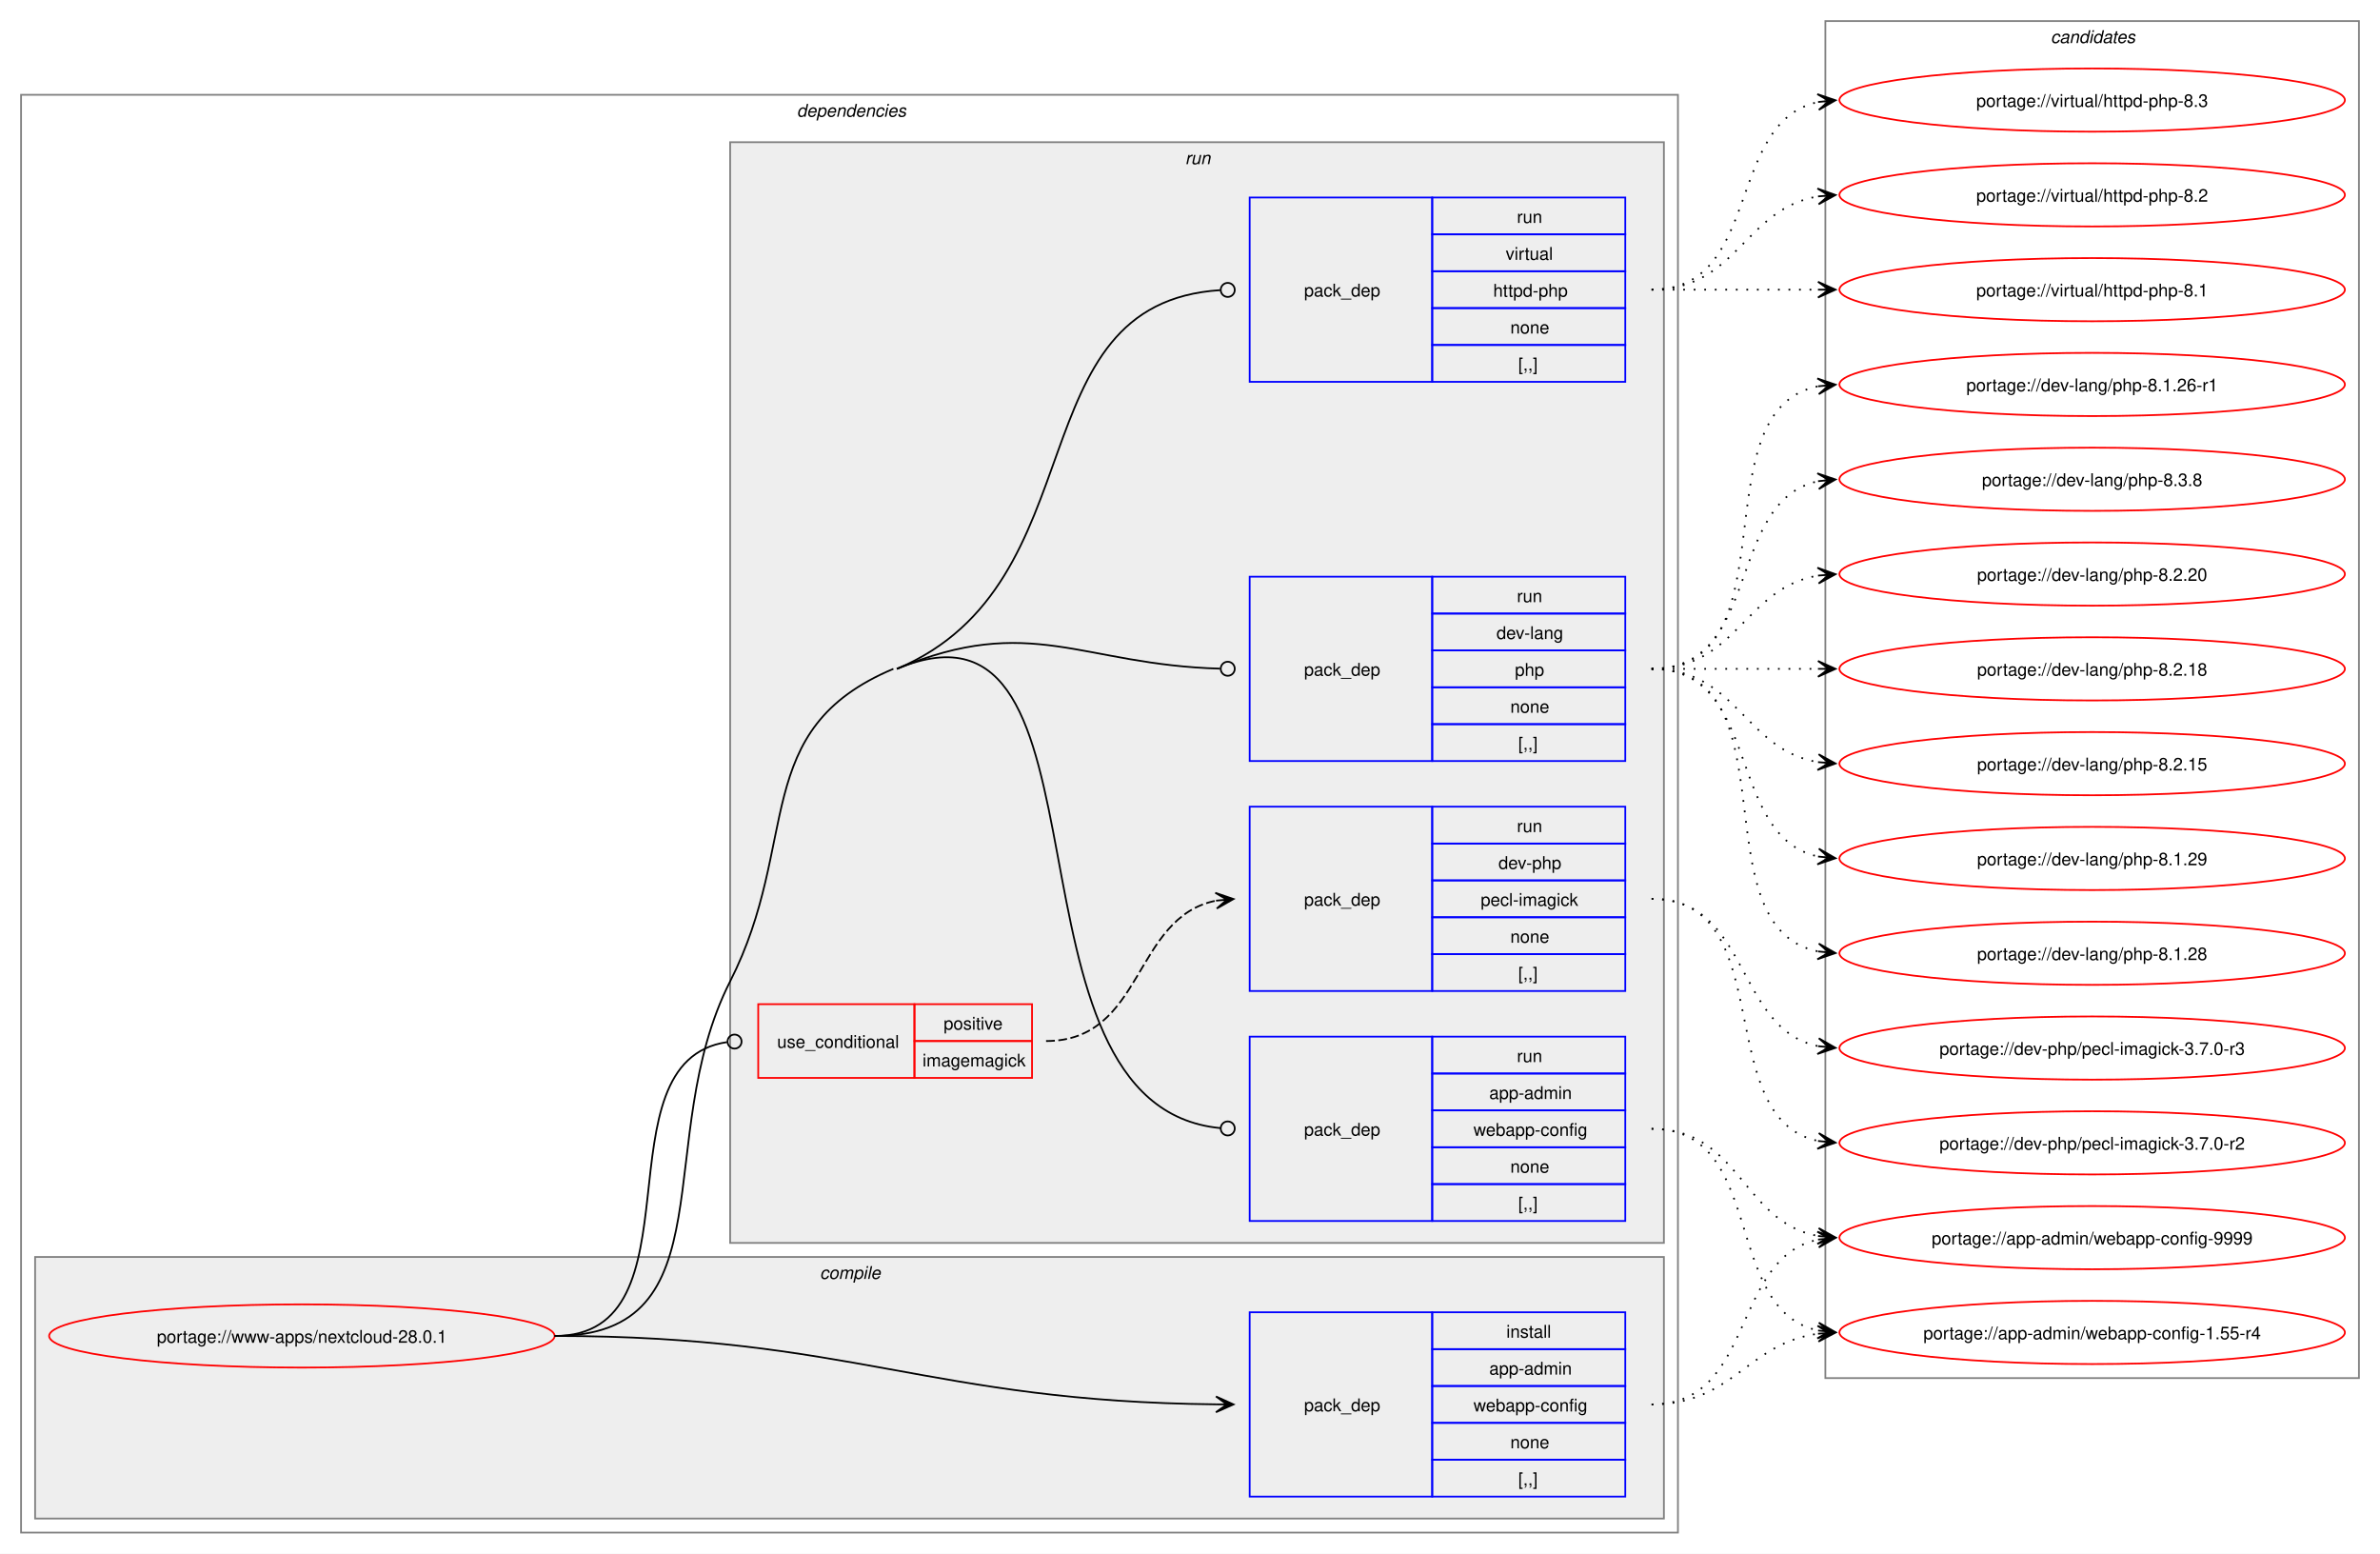
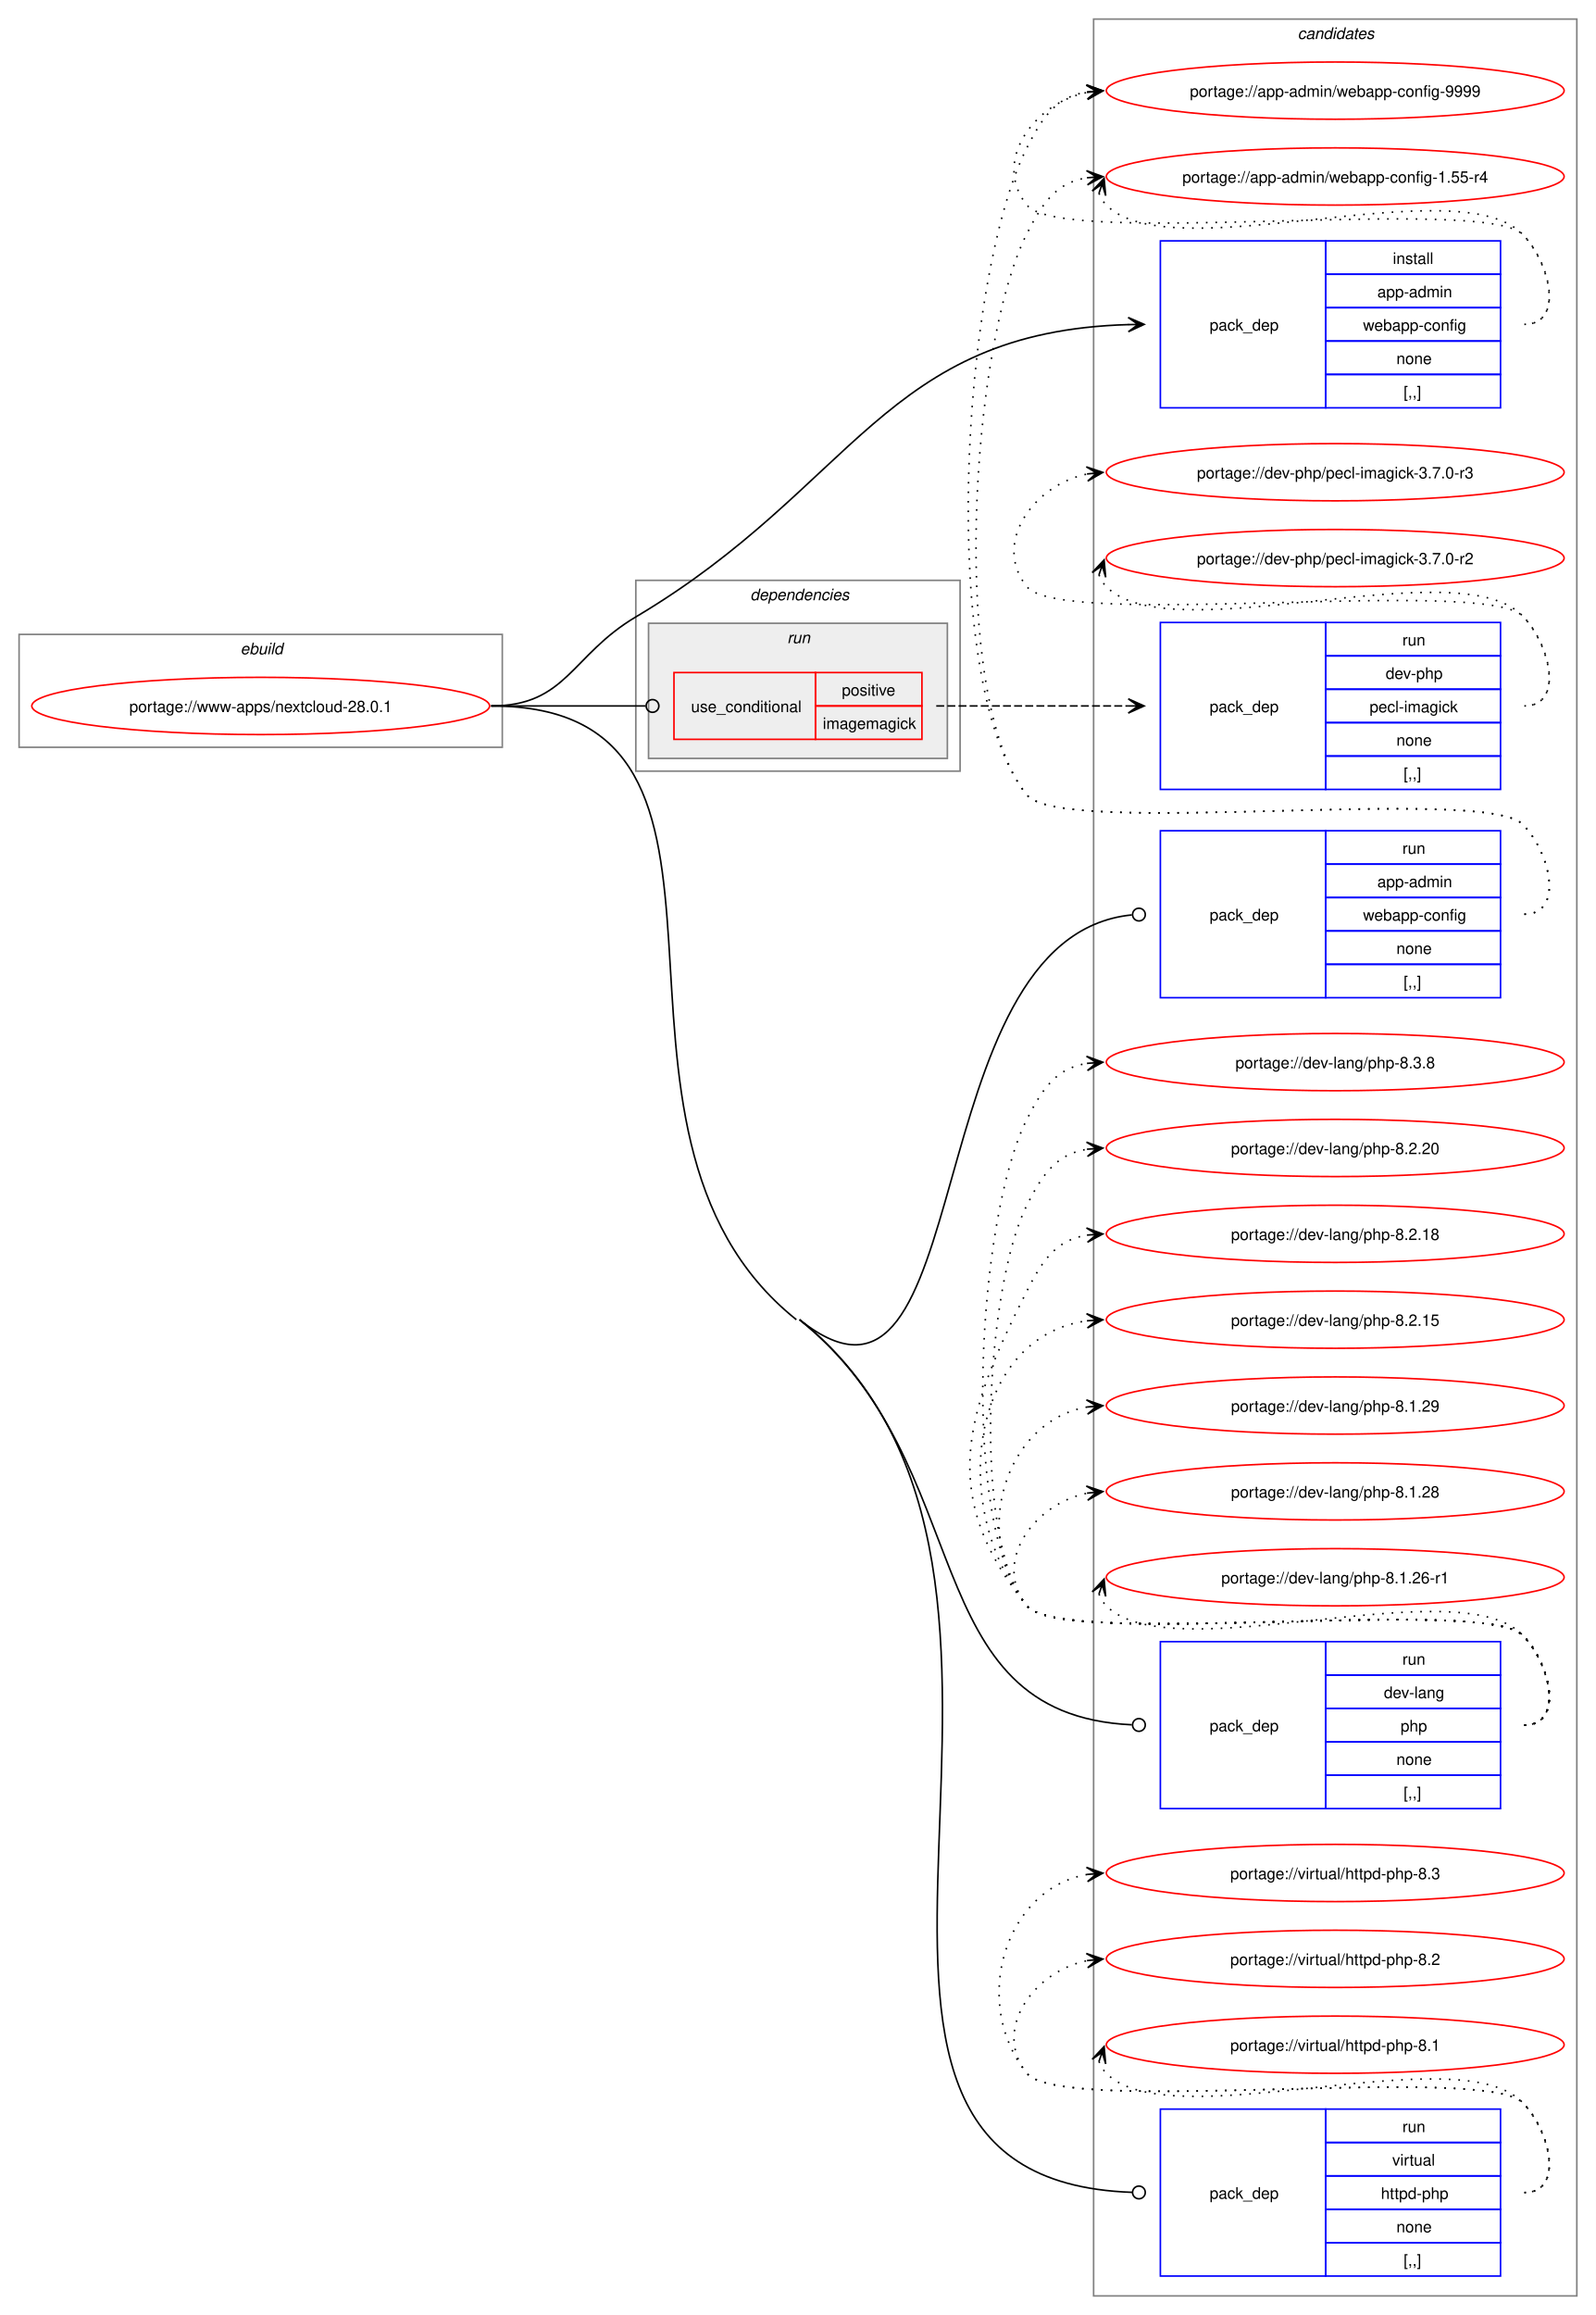
- <svg xmlns="http://www.w3.org/2000/svg" xmlns:xlink="http://www.w3.org/1999/xlink" width="1356pt" height="885pt" viewBox="0.00 0.00 1356.00 885.00">
-   <g id="graph0" class="graph" transform="scale(1 1) rotate(0) translate(4 881)">
-     <polygon fill="white" stroke="none" points="-4,4 -4,-881 1352,-881 1352,4 -4,4" />
+ <svg xmlns="http://www.w3.org/2000/svg" xmlns:xlink="http://www.w3.org/1999/xlink" width="1004pt" height="1456pt" viewBox="0.00 0.00 1004.00 1456.00">
+   <g id="graph0" class="graph" transform="scale(1 1) rotate(0) translate(4 1452)">
+     <polygon fill="white" stroke="none" points="-4,4 -4,-1452 1000,-1452 1000,4 -4,4" />
+     <g id="clust1" class="cluster">
+       <polygon fill="none" stroke="gray" points="8,-982 8,-1053 312,-1053 312,-982 8,-982" />
+       <text text-anchor="start" x="147.25" y="-1040.5" font-family="Helvetica,sans-Serif" font-style="italic" font-size="10.00">ebuild</text>
+     </g>
+     <g id="clust12" class="cluster">
+       <polygon fill="none" stroke="gray" points="684,-8 684,-1440 988,-1440 988,-8 684,-8" />
+       <text text-anchor="start" x="812.38" y="-1427.5" font-family="Helvetica,sans-Serif" font-style="italic" font-size="10.00">candidates</text>
+     </g>
    <g id="clust2" class="cluster">
-       <polygon fill="none" stroke="gray" points="8,-8 8,-827 952,-827 952,-8 8,-8" />
-       <text text-anchor="start" x="450" y="-814.5" font-family="Helvetica,sans-Serif" font-style="italic" font-size="10.00">dependencies</text>
-     </g>
-     <g id="clust3" class="cluster">
-       <polygon fill="#eeeeee" stroke="gray" points="16,-16 16,-165 944,-165 944,-16 16,-16" />
-       <text text-anchor="start" x="463.12" y="-152.5" font-family="Helvetica,sans-Serif" font-style="italic" font-size="10.00">compile</text>
+       <polygon fill="none" stroke="gray" points="396,-967 396,-1087 600,-1087 600,-967 396,-967" />
+       <text text-anchor="start" x="468" y="-1074.5" font-family="Helvetica,sans-Serif" font-style="italic" font-size="10.00">dependencies</text>
    </g>
    <g id="clust6" class="cluster">
-       <polygon fill="#eeeeee" stroke="gray" points="412,-173 412,-800 944,-800 944,-173 412,-173" />
-       <text text-anchor="start" x="671.25" y="-787.5" font-family="Helvetica,sans-Serif" font-style="italic" font-size="10.00">run</text>
-     </g>
-     <g id="clust12" class="cluster">
-       <polygon fill="none" stroke="gray" points="1036,-96 1036,-869 1340,-869 1340,-96 1036,-96" />
-       <text text-anchor="start" x="1164.38" y="-856.5" font-family="Helvetica,sans-Serif" font-style="italic" font-size="10.00">candidates</text>
+       <polygon fill="#eeeeee" stroke="gray" points="404,-975 404,-1060 592,-1060 592,-975 404,-975" />
+       <text text-anchor="start" x="491.25" y="-1047.5" font-family="Helvetica,sans-Serif" font-style="italic" font-size="10.00">run</text>
    </g>
    <g id="node1" class="node">
      <g id="a_node1">
        <a xlink:href="../www-apps/nextcloud-28.0.1.svg" xlink:title="portage://www-apps/nextcloud-28.0.1">
-           <ellipse fill="none" stroke="red" cx="168" cy="-120" rx="144" ry="18" />
-           <text text-anchor="middle" x="168" y="-116.12" font-family="Helvetica,sans-Serif" font-size="10.00">portage://www-apps/nextcloud-28.0.1</text>
+           <ellipse fill="none" stroke="red" cx="160" cy="-1008" rx="144" ry="18" />
+           <text text-anchor="middle" x="160" y="-1004.12" font-family="Helvetica,sans-Serif" font-size="10.00">portage://www-apps/nextcloud-28.0.1</text>
        </a>
      </g>
    </g>
    <g id="node2" class="node">
-       <polygon fill="none" stroke="blue" points="708,-28.5 708,-133.5 812,-133.5 812,-28.5 708,-28.5" />
-       <text text-anchor="start" x="739" y="-77.12" font-family="Helvetica,sans-Serif" font-size="10.00">pack_dep</text>
-       <polygon fill="none" stroke="blue" points="812,-112.5 812,-133.5 922,-133.5 922,-112.5 812,-112.5" />
-       <text text-anchor="start" x="854.25" y="-119" font-family="Helvetica,sans-Serif" font-size="10.00">install</text>
-       <polygon fill="none" stroke="blue" points="812,-91.5 812,-112.5 922,-112.5 922,-91.5 812,-91.5" />
-       <text text-anchor="start" x="844.5" y="-98" font-family="Helvetica,sans-Serif" font-size="10.00">app-admin</text>
-       <polygon fill="none" stroke="blue" points="812,-70.5 812,-91.5 922,-91.5 922,-70.5 812,-70.5" />
-       <text text-anchor="start" x="835.5" y="-77" font-family="Helvetica,sans-Serif" font-size="10.00">webapp-config</text>
-       <polygon fill="none" stroke="blue" points="812,-49.5 812,-70.5 922,-70.5 922,-49.5 812,-49.5" />
-       <text text-anchor="start" x="856.5" y="-56" font-family="Helvetica,sans-Serif" font-size="10.00">none</text>
-       <polygon fill="none" stroke="blue" points="812,-28.5 812,-49.5 922,-49.5 922,-28.5 812,-28.5" />
-       <text text-anchor="start" x="861" y="-35" font-family="Helvetica,sans-Serif" font-size="10.00">[,,]</text>
+       <polygon fill="none" stroke="blue" points="726,-1195.5 726,-1300.5 830,-1300.5 830,-1195.5 726,-1195.5" />
+       <text text-anchor="start" x="757" y="-1244.12" font-family="Helvetica,sans-Serif" font-size="10.00">pack_dep</text>
+       <polygon fill="none" stroke="blue" points="830,-1279.5 830,-1300.5 940,-1300.5 940,-1279.5 830,-1279.5" />
+       <text text-anchor="start" x="872.25" y="-1286" font-family="Helvetica,sans-Serif" font-size="10.00">install</text>
+       <polygon fill="none" stroke="blue" points="830,-1258.5 830,-1279.5 940,-1279.5 940,-1258.5 830,-1258.5" />
+       <text text-anchor="start" x="862.5" y="-1265" font-family="Helvetica,sans-Serif" font-size="10.00">app-admin</text>
+       <polygon fill="none" stroke="blue" points="830,-1237.5 830,-1258.5 940,-1258.5 940,-1237.5 830,-1237.5" />
+       <text text-anchor="start" x="853.5" y="-1244" font-family="Helvetica,sans-Serif" font-size="10.00">webapp-config</text>
+       <polygon fill="none" stroke="blue" points="830,-1216.5 830,-1237.5 940,-1237.5 940,-1216.5 830,-1216.5" />
+       <text text-anchor="start" x="874.5" y="-1223" font-family="Helvetica,sans-Serif" font-size="10.00">none</text>
+       <polygon fill="none" stroke="blue" points="830,-1195.5 830,-1216.5 940,-1216.5 940,-1195.5 830,-1195.5" />
+       <text text-anchor="start" x="879" y="-1202" font-family="Helvetica,sans-Serif" font-size="10.00">[,,]</text>
    </g>
    <g id="edge1" class="edge">
-       <path fill="none" stroke="black" d="M312,-120C481.59,-120 524.85,-82.66 689.01,-81.05" />
-       <polygon fill="black" stroke="black" points="698.78,-81.01 688.8,-85.55 695,-81.02 688.78,-81.05 688.78,-81.05 688.78,-81.05 695,-81.02 688.76,-76.55 698.78,-81.01" />
+       <path fill="none" stroke="black" d="M305,-1008C352.49,-1008 355.17,-1039.74 396,-1064 534.2,-1146.1 551.81,-1243.52 706.14,-1247.85" />
+       <polygon fill="black" stroke="black" points="715.78,-1247.98 705.72,-1252.34 712,-1247.93 705.78,-1247.84 705.78,-1247.84 705.78,-1247.84 712,-1247.93 705.84,-1243.35 715.78,-1247.98" />
    </g>
    <g id="node3" class="node">
-       <polygon fill="none" stroke="red" points="428,-267 428,-309 517,-309 517,-267 428,-267" />
-       <text text-anchor="start" x="438.75" y="-284.12" font-family="Helvetica,sans-Serif" font-size="10.00">use_conditional</text>
-       <polygon fill="none" stroke="red" points="517,-288 517,-309 584,-309 584,-288 517,-288" />
-       <text text-anchor="start" x="533.62" y="-294.5" font-family="Helvetica,sans-Serif" font-size="10.00">positive</text>
-       <polygon fill="none" stroke="red" points="517,-267 517,-288 584,-288 584,-267 517,-267" />
-       <text text-anchor="start" x="521.62" y="-273.5" font-family="Helvetica,sans-Serif" font-size="10.00">imagemagick</text>
+       <polygon fill="none" stroke="red" points="420,-987 420,-1029 509,-1029 509,-987 420,-987" />
+       <text text-anchor="start" x="430.75" y="-1004.12" font-family="Helvetica,sans-Serif" font-size="10.00">use_conditional</text>
+       <polygon fill="none" stroke="red" points="509,-1008 509,-1029 576,-1029 576,-1008 509,-1008" />
+       <text text-anchor="start" x="525.62" y="-1014.5" font-family="Helvetica,sans-Serif" font-size="10.00">positive</text>
+       <polygon fill="none" stroke="red" points="509,-987 509,-1008 576,-1008 576,-987 509,-987" />
+       <text text-anchor="start" x="513.62" y="-993.5" font-family="Helvetica,sans-Serif" font-size="10.00">imagemagick</text>
    </g>
    <g id="edge3" class="edge">
-       <path fill="none" stroke="black" d="M312,-120C397.41,-120 335.2,-276.4 410.24,-287.39" />
-       <ellipse fill="none" stroke="black" cx="414.51" cy="-287.69" rx="4" ry="4" />
+       <path fill="none" stroke="black" d="M305,-1008C348.98,-1008 362.17,-1008 402.06,-1008" />
+       <ellipse fill="none" stroke="black" cx="406.5" cy="-1008" rx="4" ry="4" />
    </g>
    <g id="node5" class="node">
-       <polygon fill="none" stroke="blue" points="708,-185.5 708,-290.5 812,-290.5 812,-185.5 708,-185.5" />
-       <text text-anchor="start" x="739" y="-234.12" font-family="Helvetica,sans-Serif" font-size="10.00">pack_dep</text>
-       <polygon fill="none" stroke="blue" points="812,-269.5 812,-290.5 922,-290.5 922,-269.5 812,-269.5" />
-       <text text-anchor="start" x="860.25" y="-276" font-family="Helvetica,sans-Serif" font-size="10.00">run</text>
-       <polygon fill="none" stroke="blue" points="812,-248.5 812,-269.5 922,-269.5 922,-248.5 812,-248.5" />
-       <text text-anchor="start" x="844.5" y="-255" font-family="Helvetica,sans-Serif" font-size="10.00">app-admin</text>
-       <polygon fill="none" stroke="blue" points="812,-227.5 812,-248.5 922,-248.5 922,-227.5 812,-227.5" />
-       <text text-anchor="start" x="835.5" y="-234" font-family="Helvetica,sans-Serif" font-size="10.00">webapp-config</text>
-       <polygon fill="none" stroke="blue" points="812,-206.5 812,-227.5 922,-227.5 922,-206.5 812,-206.5" />
-       <text text-anchor="start" x="856.5" y="-213" font-family="Helvetica,sans-Serif" font-size="10.00">none</text>
-       <polygon fill="none" stroke="blue" points="812,-185.5 812,-206.5 922,-206.5 922,-185.5 812,-185.5" />
-       <text text-anchor="start" x="861" y="-192" font-family="Helvetica,sans-Serif" font-size="10.00">[,,]</text>
+       <polygon fill="none" stroke="blue" points="726,-824.5 726,-929.5 830,-929.5 830,-824.5 726,-824.5" />
+       <text text-anchor="start" x="757" y="-873.12" font-family="Helvetica,sans-Serif" font-size="10.00">pack_dep</text>
+       <polygon fill="none" stroke="blue" points="830,-908.5 830,-929.5 940,-929.5 940,-908.5 830,-908.5" />
+       <text text-anchor="start" x="878.25" y="-915" font-family="Helvetica,sans-Serif" font-size="10.00">run</text>
+       <polygon fill="none" stroke="blue" points="830,-887.5 830,-908.5 940,-908.5 940,-887.5 830,-887.5" />
+       <text text-anchor="start" x="862.5" y="-894" font-family="Helvetica,sans-Serif" font-size="10.00">app-admin</text>
+       <polygon fill="none" stroke="blue" points="830,-866.5 830,-887.5 940,-887.5 940,-866.5 830,-866.5" />
+       <text text-anchor="start" x="853.5" y="-873" font-family="Helvetica,sans-Serif" font-size="10.00">webapp-config</text>
+       <polygon fill="none" stroke="blue" points="830,-845.5 830,-866.5 940,-866.5 940,-845.5 830,-845.5" />
+       <text text-anchor="start" x="874.5" y="-852" font-family="Helvetica,sans-Serif" font-size="10.00">none</text>
+       <polygon fill="none" stroke="blue" points="830,-824.5 830,-845.5 940,-845.5 940,-824.5 830,-824.5" />
+       <text text-anchor="start" x="879" y="-831" font-family="Helvetica,sans-Serif" font-size="10.00">[,,]</text>
    </g>
    <g id="edge4" class="edge">
-       <path fill="none" stroke="black" d="M507,-500C637.62,-554.82 558.77,-250.88 691.39,-238.4" />
-       <ellipse fill="none" stroke="black" cx="695.5" cy="-238.21" rx="4" ry="4" />
-       <path fill="none" stroke="black" d="M312,-120C412.18,-120 366.58,-232.71 412,-322 452.47,-401.56 422.7,-465.46 505,-500" />
+       <path fill="none" stroke="black" d="M499,-622C613.12,-530.86 569.78,-862.91 708.07,-876.57" />
+       <ellipse fill="none" stroke="black" cx="712.51" cy="-876.78" rx="4" ry="4" />
    </g>
    <g id="node6" class="node">
-       <polygon fill="none" stroke="blue" points="708,-447.5 708,-552.5 812,-552.5 812,-447.5 708,-447.5" />
-       <text text-anchor="start" x="739" y="-496.12" font-family="Helvetica,sans-Serif" font-size="10.00">pack_dep</text>
-       <polygon fill="none" stroke="blue" points="812,-531.5 812,-552.5 922,-552.5 922,-531.5 812,-531.5" />
-       <text text-anchor="start" x="860.25" y="-538" font-family="Helvetica,sans-Serif" font-size="10.00">run</text>
-       <polygon fill="none" stroke="blue" points="812,-510.5 812,-531.5 922,-531.5 922,-510.5 812,-510.5" />
-       <text text-anchor="start" x="848.62" y="-517" font-family="Helvetica,sans-Serif" font-size="10.00">dev-lang</text>
-       <polygon fill="none" stroke="blue" points="812,-489.5 812,-510.5 922,-510.5 922,-489.5 812,-489.5" />
-       <text text-anchor="start" x="859.12" y="-496" font-family="Helvetica,sans-Serif" font-size="10.00">php</text>
-       <polygon fill="none" stroke="blue" points="812,-468.5 812,-489.5 922,-489.5 922,-468.5 812,-468.5" />
-       <text text-anchor="start" x="856.5" y="-475" font-family="Helvetica,sans-Serif" font-size="10.00">none</text>
-       <polygon fill="none" stroke="blue" points="812,-447.5 812,-468.5 922,-468.5 922,-447.5 812,-447.5" />
-       <text text-anchor="start" x="861" y="-454" font-family="Helvetica,sans-Serif" font-size="10.00">[,,]</text>
+       <polygon fill="none" stroke="blue" points="726,-314.5 726,-419.5 830,-419.5 830,-314.5 726,-314.5" />
+       <text text-anchor="start" x="757" y="-363.12" font-family="Helvetica,sans-Serif" font-size="10.00">pack_dep</text>
+       <polygon fill="none" stroke="blue" points="830,-398.5 830,-419.5 940,-419.5 940,-398.5 830,-398.5" />
+       <text text-anchor="start" x="878.25" y="-405" font-family="Helvetica,sans-Serif" font-size="10.00">run</text>
+       <polygon fill="none" stroke="blue" points="830,-377.5 830,-398.5 940,-398.5 940,-377.5 830,-377.5" />
+       <text text-anchor="start" x="866.62" y="-384" font-family="Helvetica,sans-Serif" font-size="10.00">dev-lang</text>
+       <polygon fill="none" stroke="blue" points="830,-356.5 830,-377.5 940,-377.5 940,-356.5 830,-356.5" />
+       <text text-anchor="start" x="877.12" y="-363" font-family="Helvetica,sans-Serif" font-size="10.00">php</text>
+       <polygon fill="none" stroke="blue" points="830,-335.5 830,-356.5 940,-356.5 940,-335.5 830,-335.5" />
+       <text text-anchor="start" x="874.5" y="-342" font-family="Helvetica,sans-Serif" font-size="10.00">none</text>
+       <polygon fill="none" stroke="blue" points="830,-314.5 830,-335.5 940,-335.5 940,-314.5 830,-314.5" />
+       <text text-anchor="start" x="879" y="-321" font-family="Helvetica,sans-Serif" font-size="10.00">[,,]</text>
    </g>
    <g id="edge5" class="edge">
-       <path fill="none" stroke="black" d="M507,-500C583.31,-532.03 612.18,-502.25 691.16,-500.12" />
-       <ellipse fill="none" stroke="black" cx="695.5" cy="-500.06" rx="4" ry="4" />
+       <path fill="none" stroke="black" d="M499,-622C613.12,-530.86 569.78,-373.61 708.07,-367.2" />
+       <ellipse fill="none" stroke="black" cx="712.5" cy="-367.1" rx="4" ry="4" />
    </g>
    <g id="node7" class="node">
-       <polygon fill="none" stroke="blue" points="708,-663.5 708,-768.5 812,-768.5 812,-663.5 708,-663.5" />
-       <text text-anchor="start" x="739" y="-712.12" font-family="Helvetica,sans-Serif" font-size="10.00">pack_dep</text>
-       <polygon fill="none" stroke="blue" points="812,-747.5 812,-768.5 922,-768.5 922,-747.5 812,-747.5" />
-       <text text-anchor="start" x="860.25" y="-754" font-family="Helvetica,sans-Serif" font-size="10.00">run</text>
-       <polygon fill="none" stroke="blue" points="812,-726.5 812,-747.5 922,-747.5 922,-726.5 812,-726.5" />
-       <text text-anchor="start" x="853.88" y="-733" font-family="Helvetica,sans-Serif" font-size="10.00">virtual</text>
-       <polygon fill="none" stroke="blue" points="812,-705.5 812,-726.5 922,-726.5 922,-705.5 812,-705.5" />
-       <text text-anchor="start" x="846.75" y="-712" font-family="Helvetica,sans-Serif" font-size="10.00">httpd-php</text>
-       <polygon fill="none" stroke="blue" points="812,-684.5 812,-705.5 922,-705.5 922,-684.5 812,-684.5" />
-       <text text-anchor="start" x="856.5" y="-691" font-family="Helvetica,sans-Serif" font-size="10.00">none</text>
-       <polygon fill="none" stroke="blue" points="812,-663.5 812,-684.5 922,-684.5 922,-663.5 812,-663.5" />
-       <text text-anchor="start" x="861" y="-670" font-family="Helvetica,sans-Serif" font-size="10.00">[,,]</text>
+       <polygon fill="none" stroke="blue" points="726,-20.5 726,-125.5 830,-125.5 830,-20.5 726,-20.5" />
+       <text text-anchor="start" x="757" y="-69.12" font-family="Helvetica,sans-Serif" font-size="10.00">pack_dep</text>
+       <polygon fill="none" stroke="blue" points="830,-104.5 830,-125.5 940,-125.5 940,-104.5 830,-104.5" />
+       <text text-anchor="start" x="878.25" y="-111" font-family="Helvetica,sans-Serif" font-size="10.00">run</text>
+       <polygon fill="none" stroke="blue" points="830,-83.5 830,-104.5 940,-104.5 940,-83.5 830,-83.5" />
+       <text text-anchor="start" x="871.88" y="-90" font-family="Helvetica,sans-Serif" font-size="10.00">virtual</text>
+       <polygon fill="none" stroke="blue" points="830,-62.5 830,-83.5 940,-83.5 940,-62.5 830,-62.5" />
+       <text text-anchor="start" x="864.75" y="-69" font-family="Helvetica,sans-Serif" font-size="10.00">httpd-php</text>
+       <polygon fill="none" stroke="blue" points="830,-41.5 830,-62.5 940,-62.5 940,-41.5 830,-41.5" />
+       <text text-anchor="start" x="874.5" y="-48" font-family="Helvetica,sans-Serif" font-size="10.00">none</text>
+       <polygon fill="none" stroke="blue" points="830,-20.5 830,-41.5 940,-41.5 940,-20.5 830,-20.5" />
+       <text text-anchor="start" x="879" y="-27" font-family="Helvetica,sans-Serif" font-size="10.00">[,,]</text>
    </g>
    <g id="edge6" class="edge">
-       <path fill="none" stroke="black" d="M507,-500C622.93,-548.65 573.72,-708.27 691.25,-715.73" />
-       <ellipse fill="none" stroke="black" cx="695.5" cy="-715.86" rx="4" ry="4" />
+       <path fill="none" stroke="black" d="M499,-622C701.84,-460.01 460.02,-81.62 708.35,-73.14" />
+       <ellipse fill="none" stroke="black" cx="712.5" cy="-73.08" rx="4" ry="4" />
+       <path fill="none" stroke="black" d="M305,-1008C496.61,-1008 347.28,-741.57 497,-622" />
    </g>
    <g id="node8" class="node">
      <g id="a_node8">
        <a xlink:href="../app-admin/webapp-config-9999.svg" xlink:title="portage://app-admin/webapp-config-9999">
-           <ellipse fill="none" stroke="red" cx="1188" cy="-176" rx="144" ry="18" />
-           <text text-anchor="middle" x="1188" y="-172.12" font-family="Helvetica,sans-Serif" font-size="10.00">portage://app-admin/webapp-config-9999</text>
+           <ellipse fill="none" stroke="red" cx="836" cy="-1395" rx="144" ry="18" />
+           <text text-anchor="middle" x="836" y="-1391.12" font-family="Helvetica,sans-Serif" font-size="10.00">portage://app-admin/webapp-config-9999</text>
        </a>
      </g>
    </g>
    <g id="edge7" class="edge">
-       <path fill="none" stroke="black" stroke-dasharray="1,5" d="M937,-81C996.31,-81 981.98,-164.5 1032.08,-174.93" />
-       <polygon fill="black" stroke="black" points="1041.79,-175.88 1031.4,-179.39 1038.02,-175.51 1031.83,-174.91 1031.83,-174.91 1031.83,-174.91 1038.02,-175.51 1032.27,-170.43 1041.79,-175.88" />
+       <path fill="none" stroke="black" stroke-dasharray="1,5" d="M955,-1248C980.12,-1248 971.6,-1286.59 954,-1304.5 929.66,-1329.27 663.83,-1295.99 642,-1323 619.95,-1350.28 646.32,-1387.25 680.27,-1393.94" />
+       <polygon fill="black" stroke="black" points="689.79,-1394.88 679.39,-1398.38 686.02,-1394.51 679.84,-1393.9 679.84,-1393.9 679.84,-1393.9 686.02,-1394.51 680.28,-1389.42 689.79,-1394.88" />
    </g>
    <g id="node9" class="node">
      <g id="a_node9">
        <a xlink:href="../app-admin/webapp-config-1.55-r4.svg" xlink:title="portage://app-admin/webapp-config-1.55-r4">
-           <ellipse fill="none" stroke="red" cx="1188" cy="-122" rx="144" ry="18" />
-           <text text-anchor="middle" x="1188" y="-118.12" font-family="Helvetica,sans-Serif" font-size="10.00">portage://app-admin/webapp-config-1.55-r4</text>
+           <ellipse fill="none" stroke="red" cx="836" cy="-1341" rx="144" ry="18" />
+           <text text-anchor="middle" x="836" y="-1337.12" font-family="Helvetica,sans-Serif" font-size="10.00">portage://app-admin/webapp-config-1.55-r4</text>
        </a>
      </g>
    </g>
    <g id="edge8" class="edge">
-       <path fill="none" stroke="black" stroke-dasharray="1,5" d="M937,-81C983.57,-81 991.43,-115.84 1031.95,-121.29" />
-       <polygon fill="black" stroke="black" points="1041.78,-121.92 1031.52,-125.77 1038.01,-121.68 1031.8,-121.28 1031.8,-121.28 1031.8,-121.28 1038.01,-121.68 1032.09,-116.79 1041.78,-121.92" />
+       <path fill="none" stroke="black" stroke-dasharray="1,5" d="M687.37,-1330.45C688.4,-1327.7 690.07,-1324.96 692,-1323 732.96,-1281.42 913.83,-1346.85 954,-1304.5 971.28,-1286.28 980.12,-1248 955,-1248" />
+       <polygon fill="black" stroke="black" points="690.6,-1339.85 683.09,-1331.86 689.37,-1336.27 687.34,-1330.39 687.34,-1330.39 687.34,-1330.39 689.37,-1336.27 691.6,-1328.93 690.6,-1339.85" />
    </g>
    <g id="node4" class="node">
-       <polygon fill="none" stroke="blue" points="708,-316.5 708,-421.5 812,-421.5 812,-316.5 708,-316.5" />
-       <text text-anchor="start" x="739" y="-365.12" font-family="Helvetica,sans-Serif" font-size="10.00">pack_dep</text>
-       <polygon fill="none" stroke="blue" points="812,-400.5 812,-421.5 922,-421.5 922,-400.5 812,-400.5" />
-       <text text-anchor="start" x="860.25" y="-407" font-family="Helvetica,sans-Serif" font-size="10.00">run</text>
-       <polygon fill="none" stroke="blue" points="812,-379.5 812,-400.5 922,-400.5 922,-379.5 812,-379.5" />
-       <text text-anchor="start" x="849.75" y="-386" font-family="Helvetica,sans-Serif" font-size="10.00">dev-php</text>
-       <polygon fill="none" stroke="blue" points="812,-358.5 812,-379.5 922,-379.5 922,-358.5 812,-358.5" />
-       <text text-anchor="start" x="839.62" y="-365" font-family="Helvetica,sans-Serif" font-size="10.00">pecl-imagick</text>
-       <polygon fill="none" stroke="blue" points="812,-337.5 812,-358.5 922,-358.5 922,-337.5 812,-337.5" />
-       <text text-anchor="start" x="856.5" y="-344" font-family="Helvetica,sans-Serif" font-size="10.00">none</text>
-       <polygon fill="none" stroke="blue" points="812,-316.5 812,-337.5 922,-337.5 922,-316.5 812,-316.5" />
-       <text text-anchor="start" x="861" y="-323" font-family="Helvetica,sans-Serif" font-size="10.00">[,,]</text>
+       <polygon fill="none" stroke="blue" points="726,-955.5 726,-1060.5 830,-1060.5 830,-955.5 726,-955.5" />
+       <text text-anchor="start" x="757" y="-1004.12" font-family="Helvetica,sans-Serif" font-size="10.00">pack_dep</text>
+       <polygon fill="none" stroke="blue" points="830,-1039.5 830,-1060.5 940,-1060.5 940,-1039.5 830,-1039.5" />
+       <text text-anchor="start" x="878.25" y="-1046" font-family="Helvetica,sans-Serif" font-size="10.00">run</text>
+       <polygon fill="none" stroke="blue" points="830,-1018.5 830,-1039.5 940,-1039.5 940,-1018.5 830,-1018.5" />
+       <text text-anchor="start" x="867.75" y="-1025" font-family="Helvetica,sans-Serif" font-size="10.00">dev-php</text>
+       <polygon fill="none" stroke="blue" points="830,-997.5 830,-1018.5 940,-1018.5 940,-997.5 830,-997.5" />
+       <text text-anchor="start" x="857.62" y="-1004" font-family="Helvetica,sans-Serif" font-size="10.00">pecl-imagick</text>
+       <polygon fill="none" stroke="blue" points="830,-976.5 830,-997.5 940,-997.5 940,-976.5 830,-976.5" />
+       <text text-anchor="start" x="874.5" y="-983" font-family="Helvetica,sans-Serif" font-size="10.00">none</text>
+       <polygon fill="none" stroke="blue" points="830,-955.5 830,-976.5 940,-976.5 940,-955.5 830,-955.5" />
+       <text text-anchor="start" x="879" y="-962" font-family="Helvetica,sans-Serif" font-size="10.00">[,,]</text>
    </g>
    <g id="edge2" class="edge">
-       <path fill="none" stroke="black" stroke-dasharray="5,2" d="M592,-288C648.02,-288 641.28,-358.6 688.96,-367.98" />
-       <polygon fill="black" stroke="black" points="698.79,-368.89 688.41,-372.44 695.02,-368.54 688.83,-367.96 688.83,-367.96 688.83,-367.96 695.02,-368.54 689.25,-363.48 698.79,-368.89" />
+       <path fill="none" stroke="black" stroke-dasharray="5,2" d="M585,-1008C639.77,-1008 656.19,-1008 705.87,-1008" />
+       <polygon fill="black" stroke="black" points="715.78,-1008 705.78,-1012.5 712,-1008 705.78,-1008 705.78,-1008 705.78,-1008 712,-1008 705.78,-1003.5 715.78,-1008" />
    </g>
    <g id="node10" class="node">
      <g id="a_node10">
        <a xlink:href="../dev-php/pecl-imagick-3.7.0-r3.svg" xlink:title="portage://dev-php/pecl-imagick-3.7.0-r3">
-           <ellipse fill="none" stroke="red" cx="1188" cy="-284" rx="144" ry="18" />
-           <text text-anchor="middle" x="1188" y="-280.12" font-family="Helvetica,sans-Serif" font-size="10.00">portage://dev-php/pecl-imagick-3.7.0-r3</text>
+           <ellipse fill="none" stroke="red" cx="836" cy="-1155" rx="144" ry="18" />
+           <text text-anchor="middle" x="836" y="-1151.12" font-family="Helvetica,sans-Serif" font-size="10.00">portage://dev-php/pecl-imagick-3.7.0-r3</text>
        </a>
      </g>
    </g>
    <g id="edge9" class="edge">
-       <path fill="none" stroke="black" stroke-dasharray="1,5" d="M937,-369C993.38,-369 984.24,-294.91 1031.92,-285.07" />
-       <polygon fill="black" stroke="black" points="1041.79,-284.12 1032.27,-289.56 1038.02,-284.48 1031.83,-285.08 1031.83,-285.08 1031.83,-285.08 1038.02,-284.48 1031.4,-280.6 1041.79,-284.12" />
+       <path fill="none" stroke="black" stroke-dasharray="1,5" d="M955,-1008C980.12,-1008 971.6,-1046.59 954,-1064.5 929.66,-1089.27 663.83,-1055.99 642,-1083 619.95,-1110.28 646.32,-1147.25 680.27,-1153.94" />
+       <polygon fill="black" stroke="black" points="689.79,-1154.88 679.39,-1158.38 686.02,-1154.51 679.84,-1153.9 679.84,-1153.9 679.84,-1153.9 686.02,-1154.51 680.28,-1149.42 689.79,-1154.88" />
    </g>
    <g id="node11" class="node">
      <g id="a_node11">
        <a xlink:href="../dev-php/pecl-imagick-3.7.0-r2.svg" xlink:title="portage://dev-php/pecl-imagick-3.7.0-r2">
-           <ellipse fill="none" stroke="red" cx="1188" cy="-230" rx="144" ry="18" />
-           <text text-anchor="middle" x="1188" y="-226.12" font-family="Helvetica,sans-Serif" font-size="10.00">portage://dev-php/pecl-imagick-3.7.0-r2</text>
+           <ellipse fill="none" stroke="red" cx="836" cy="-1101" rx="144" ry="18" />
+           <text text-anchor="middle" x="836" y="-1097.12" font-family="Helvetica,sans-Serif" font-size="10.00">portage://dev-php/pecl-imagick-3.7.0-r2</text>
        </a>
      </g>
    </g>
    <g id="edge10" class="edge">
-       <path fill="none" stroke="black" stroke-dasharray="1,5" d="M937,-369C1010.75,-369 970,-243.76 1032.11,-231.04" />
-       <polygon fill="black" stroke="black" points="1041.79,-230.12 1032.26,-235.55 1038.02,-230.48 1031.83,-231.07 1031.83,-231.07 1031.83,-231.07 1038.02,-230.48 1031.4,-226.59 1041.79,-230.12" />
+       <path fill="none" stroke="black" stroke-dasharray="1,5" d="M687.37,-1090.45C688.4,-1087.7 690.07,-1084.96 692,-1083 732.96,-1041.42 913.83,-1106.85 954,-1064.5 971.28,-1046.28 980.12,-1008 955,-1008" />
+       <polygon fill="black" stroke="black" points="690.6,-1099.85 683.09,-1091.86 689.37,-1096.27 687.34,-1090.39 687.34,-1090.39 687.34,-1090.39 689.37,-1096.27 691.6,-1088.93 690.6,-1099.85" />
    </g>
    <g id="edge11" class="edge">
-       <path fill="none" stroke="black" stroke-dasharray="1,5" d="M937,-238C987.63,-238 988.58,-184.64 1032.03,-176.92" />
-       <polygon fill="black" stroke="black" points="1041.79,-176.1 1032.2,-181.43 1038.02,-176.42 1031.82,-176.94 1031.82,-176.94 1031.82,-176.94 1038.02,-176.42 1031.44,-172.46 1041.79,-176.1" />
+       <path fill="none" stroke="black" stroke-dasharray="1,5" d="M955,-877C980.12,-877 971.6,-915.59 954,-933.5 929.66,-958.27 663.83,-924.99 642,-952 585.14,-1022.34 601.15,-1278.3 642,-1359 652.39,-1379.53 661.02,-1391.2 680.04,-1394.21" />
+       <polygon fill="black" stroke="black" points="689.78,-1394.91 679.49,-1398.68 686.01,-1394.64 679.81,-1394.2 679.81,-1394.2 679.81,-1394.2 686.01,-1394.64 680.13,-1389.71 689.78,-1394.91" />
    </g>
    <g id="edge12" class="edge">
-       <path fill="none" stroke="black" stroke-dasharray="1,5" d="M937,-238C1002.88,-238 976.64,-134.77 1032.09,-123.07" />
-       <polygon fill="black" stroke="black" points="1041.79,-122.12 1032.28,-127.58 1038.02,-122.49 1031.84,-123.1 1031.84,-123.1 1031.84,-123.1 1038.02,-122.49 1031.39,-118.62 1041.79,-122.12" />
+       <path fill="none" stroke="black" stroke-dasharray="1,5" d="M955,-877C980.12,-877 971.6,-915.59 954,-933.5 929.66,-958.27 663.83,-924.99 642,-952 592.68,-1013 606.57,-1235.01 642,-1305 652.39,-1325.53 661.02,-1337.2 680.04,-1340.21" />
+       <polygon fill="black" stroke="black" points="689.78,-1340.91 679.49,-1344.68 686.01,-1340.64 679.81,-1340.2 679.81,-1340.2 679.81,-1340.2 686.01,-1340.64 680.13,-1335.71 689.78,-1340.91" />
    </g>
    <g id="node12" class="node">
      <g id="a_node12">
        <a xlink:href="../dev-lang/php-8.3.8.svg" xlink:title="portage://dev-lang/php-8.3.8">
-           <ellipse fill="none" stroke="red" cx="1188" cy="-608" rx="144" ry="18" />
-           <text text-anchor="middle" x="1188" y="-604.12" font-family="Helvetica,sans-Serif" font-size="10.00">portage://dev-lang/php-8.3.8</text>
+           <ellipse fill="none" stroke="red" cx="836" cy="-784" rx="144" ry="18" />
+           <text text-anchor="middle" x="836" y="-780.12" font-family="Helvetica,sans-Serif" font-size="10.00">portage://dev-lang/php-8.3.8</text>
        </a>
      </g>
    </g>
    <g id="edge13" class="edge">
-       <path fill="none" stroke="black" stroke-dasharray="1,5" d="M937,-500C1000.32,-500 978.76,-595.71 1032.13,-606.93" />
-       <polygon fill="black" stroke="black" points="1041.79,-607.88 1031.4,-611.38 1038.02,-607.51 1031.84,-606.9 1031.84,-606.9 1031.84,-606.9 1038.02,-607.51 1032.28,-602.42 1041.79,-607.88" />
+       <path fill="none" stroke="black" stroke-dasharray="1,5" d="M955,-367C980.12,-367 971.6,-405.59 954,-423.5 929.66,-448.27 663.83,-414.99 642,-442 599.25,-494.88 611.29,-687.33 642,-748 652.39,-768.53 661.02,-780.2 680.04,-783.21" />
+       <polygon fill="black" stroke="black" points="689.78,-783.91 679.49,-787.68 686.01,-783.64 679.81,-783.2 679.81,-783.2 679.81,-783.2 686.01,-783.64 680.13,-778.71 689.78,-783.91" />
    </g>
    <g id="node13" class="node">
      <g id="a_node13">
        <a xlink:href="../dev-lang/php-8.2.20.svg" xlink:title="portage://dev-lang/php-8.2.20">
-           <ellipse fill="none" stroke="red" cx="1188" cy="-554" rx="144" ry="18" />
-           <text text-anchor="middle" x="1188" y="-550.12" font-family="Helvetica,sans-Serif" font-size="10.00">portage://dev-lang/php-8.2.20</text>
+           <ellipse fill="none" stroke="red" cx="836" cy="-730" rx="144" ry="18" />
+           <text text-anchor="middle" x="836" y="-726.12" font-family="Helvetica,sans-Serif" font-size="10.00">portage://dev-lang/php-8.2.20</text>
        </a>
      </g>
    </g>
    <g id="edge14" class="edge">
-       <path fill="none" stroke="black" stroke-dasharray="1,5" d="M937,-500C985.95,-500 989.8,-546.28 1032.05,-553.15" />
-       <polygon fill="black" stroke="black" points="1041.79,-553.91 1031.47,-557.62 1038.01,-553.61 1031.82,-553.13 1031.82,-553.13 1031.82,-553.13 1038.01,-553.61 1032.16,-548.65 1041.79,-553.91" />
+       <path fill="none" stroke="black" stroke-dasharray="1,5" d="M955,-367C980.12,-367 971.6,-405.59 954,-423.5 929.66,-448.27 663.83,-414.99 642,-442 606.79,-485.55 616.71,-644.04 642,-694 652.39,-714.53 661.02,-726.2 680.04,-729.21" />
+       <polygon fill="black" stroke="black" points="689.78,-729.91 679.49,-733.68 686.01,-729.64 679.81,-729.2 679.81,-729.2 679.81,-729.2 686.01,-729.64 680.13,-724.71 689.78,-729.91" />
    </g>
    <g id="node14" class="node">
      <g id="a_node14">
        <a xlink:href="../dev-lang/php-8.2.18.svg" xlink:title="portage://dev-lang/php-8.2.18">
-           <ellipse fill="none" stroke="red" cx="1188" cy="-500" rx="144" ry="18" />
-           <text text-anchor="middle" x="1188" y="-496.12" font-family="Helvetica,sans-Serif" font-size="10.00">portage://dev-lang/php-8.2.18</text>
+           <ellipse fill="none" stroke="red" cx="836" cy="-676" rx="144" ry="18" />
+           <text text-anchor="middle" x="836" y="-672.12" font-family="Helvetica,sans-Serif" font-size="10.00">portage://dev-lang/php-8.2.18</text>
        </a>
      </g>
    </g>
    <g id="edge15" class="edge">
-       <path fill="none" stroke="black" stroke-dasharray="1,5" d="M937,-500C980.25,-500 993.72,-500 1032.08,-500" />
-       <polygon fill="black" stroke="black" points="1041.78,-500 1031.78,-504.5 1038,-500 1031.78,-500 1031.78,-500 1031.78,-500 1038,-500 1031.78,-495.5 1041.78,-500" />
+       <path fill="none" stroke="black" stroke-dasharray="1,5" d="M955,-367C980.12,-367 971.6,-405.59 954,-423.5 929.66,-448.27 663.83,-414.99 642,-442 586.68,-510.43 602.26,-561.49 642,-640 652.39,-660.53 661.02,-672.2 680.04,-675.21" />
+       <polygon fill="black" stroke="black" points="689.78,-675.91 679.49,-679.68 686.01,-675.64 679.81,-675.2 679.81,-675.2 679.81,-675.2 686.01,-675.64 680.13,-670.71 689.78,-675.91" />
    </g>
    <g id="node15" class="node">
      <g id="a_node15">
        <a xlink:href="../dev-lang/php-8.2.15.svg" xlink:title="portage://dev-lang/php-8.2.15">
-           <ellipse fill="none" stroke="red" cx="1188" cy="-446" rx="144" ry="18" />
-           <text text-anchor="middle" x="1188" y="-442.12" font-family="Helvetica,sans-Serif" font-size="10.00">portage://dev-lang/php-8.2.15</text>
+           <ellipse fill="none" stroke="red" cx="836" cy="-622" rx="144" ry="18" />
+           <text text-anchor="middle" x="836" y="-618.12" font-family="Helvetica,sans-Serif" font-size="10.00">portage://dev-lang/php-8.2.15</text>
        </a>
      </g>
    </g>
    <g id="edge16" class="edge">
-       <path fill="none" stroke="black" stroke-dasharray="1,5" d="M937,-500C985.95,-500 989.8,-453.72 1032.05,-446.85" />
-       <polygon fill="black" stroke="black" points="1041.79,-446.09 1032.16,-451.35 1038.01,-446.39 1031.82,-446.87 1031.82,-446.87 1031.82,-446.87 1038.01,-446.39 1031.47,-442.38 1041.79,-446.09" />
+       <path fill="none" stroke="black" stroke-dasharray="1,5" d="M955,-367C980.12,-367 971.6,-405.59 954,-423.5 929.66,-448.27 663.83,-414.99 642,-442 592.22,-503.58 606.59,-611.72 680.22,-621.32" />
+       <polygon fill="black" stroke="black" points="689.78,-621.92 679.52,-625.78 686.01,-621.68 679.8,-621.29 679.8,-621.29 679.8,-621.29 686.01,-621.68 680.09,-616.8 689.78,-621.92" />
    </g>
    <g id="node16" class="node">
      <g id="a_node16">
        <a xlink:href="../dev-lang/php-8.1.29.svg" xlink:title="portage://dev-lang/php-8.1.29">
-           <ellipse fill="none" stroke="red" cx="1188" cy="-392" rx="144" ry="18" />
-           <text text-anchor="middle" x="1188" y="-388.12" font-family="Helvetica,sans-Serif" font-size="10.00">portage://dev-lang/php-8.1.29</text>
+           <ellipse fill="none" stroke="red" cx="836" cy="-568" rx="144" ry="18" />
+           <text text-anchor="middle" x="836" y="-564.12" font-family="Helvetica,sans-Serif" font-size="10.00">portage://dev-lang/php-8.1.29</text>
        </a>
      </g>
    </g>
    <g id="edge17" class="edge">
-       <path fill="none" stroke="black" stroke-dasharray="1,5" d="M937,-500C1000.32,-500 978.76,-404.29 1032.13,-393.07" />
-       <polygon fill="black" stroke="black" points="1041.79,-392.12 1032.28,-397.58 1038.02,-392.49 1031.84,-393.1 1031.84,-393.1 1031.84,-393.1 1038.02,-392.49 1031.4,-388.62 1041.79,-392.12" />
+       <path fill="none" stroke="black" stroke-dasharray="1,5" d="M955,-367C980.12,-367 971.6,-405.59 954,-423.5 929.66,-448.27 663.83,-414.99 642,-442 606.59,-485.81 627.83,-558.22 680.13,-567.1" />
+       <polygon fill="black" stroke="black" points="689.79,-567.9 679.45,-571.56 686.02,-567.59 679.82,-567.07 679.82,-567.07 679.82,-567.07 686.02,-567.59 680.19,-562.59 689.79,-567.9" />
    </g>
    <g id="node17" class="node">
      <g id="a_node17">
        <a xlink:href="../dev-lang/php-8.1.28.svg" xlink:title="portage://dev-lang/php-8.1.28">
-           <ellipse fill="none" stroke="red" cx="1188" cy="-338" rx="144" ry="18" />
-           <text text-anchor="middle" x="1188" y="-334.12" font-family="Helvetica,sans-Serif" font-size="10.00">portage://dev-lang/php-8.1.28</text>
+           <ellipse fill="none" stroke="red" cx="836" cy="-514" rx="144" ry="18" />
+           <text text-anchor="middle" x="836" y="-510.12" font-family="Helvetica,sans-Serif" font-size="10.00">portage://dev-lang/php-8.1.28</text>
        </a>
      </g>
    </g>
    <g id="edge18" class="edge">
-       <path fill="none" stroke="black" stroke-dasharray="1,5" d="M937,-500C1019.01,-500 962.82,-352.83 1031.87,-339.03" />
-       <polygon fill="black" stroke="black" points="1041.79,-338.11 1032.25,-343.52 1038.02,-338.46 1031.83,-339.04 1031.83,-339.04 1031.83,-339.04 1038.02,-338.46 1031.41,-334.56 1041.79,-338.11" />
+       <path fill="none" stroke="black" stroke-dasharray="1,5" d="M955,-367C980.12,-367 971.6,-405.59 954,-423.5 929.66,-448.27 663.83,-414.99 642,-442 619.95,-469.28 646.32,-506.25 680.27,-512.94" />
+       <polygon fill="black" stroke="black" points="689.79,-513.88 679.39,-517.38 686.02,-513.51 679.84,-512.9 679.84,-512.9 679.84,-512.9 686.02,-513.51 680.28,-508.42 689.79,-513.88" />
    </g>
    <g id="node18" class="node">
      <g id="a_node18">
        <a xlink:href="../dev-lang/php-8.1.26-r1.svg" xlink:title="portage://dev-lang/php-8.1.26-r1">
-           <ellipse fill="none" stroke="red" cx="1188" cy="-662" rx="144" ry="18" />
-           <text text-anchor="middle" x="1188" y="-658.12" font-family="Helvetica,sans-Serif" font-size="10.00">portage://dev-lang/php-8.1.26-r1</text>
+           <ellipse fill="none" stroke="red" cx="836" cy="-460" rx="144" ry="18" />
+           <text text-anchor="middle" x="836" y="-456.12" font-family="Helvetica,sans-Serif" font-size="10.00">portage://dev-lang/php-8.1.26-r1</text>
        </a>
      </g>
    </g>
    <g id="edge19" class="edge">
-       <path fill="none" stroke="black" stroke-dasharray="1,5" d="M937,-500C1019.01,-500 962.82,-647.17 1031.87,-660.97" />
-       <polygon fill="black" stroke="black" points="1041.79,-661.89 1031.41,-665.44 1038.02,-661.54 1031.83,-660.96 1031.83,-660.96 1031.83,-660.96 1038.02,-661.54 1032.25,-656.48 1041.79,-661.89" />
+       <path fill="none" stroke="black" stroke-dasharray="1,5" d="M687.37,-449.45C688.4,-446.7 690.07,-443.96 692,-442 732.96,-400.42 913.83,-465.85 954,-423.5 971.28,-405.28 980.12,-367 955,-367" />
+       <polygon fill="black" stroke="black" points="690.6,-458.85 683.09,-450.86 689.37,-455.27 687.34,-449.39 687.34,-449.39 687.34,-449.39 689.37,-455.27 691.6,-447.93 690.6,-458.85" />
    </g>
    <g id="node19" class="node">
      <g id="a_node19">
        <a xlink:href="../virtual/httpd-php-8.3.svg" xlink:title="portage://virtual/httpd-php-8.3">
-           <ellipse fill="none" stroke="red" cx="1188" cy="-824" rx="144" ry="18" />
-           <text text-anchor="middle" x="1188" y="-820.12" font-family="Helvetica,sans-Serif" font-size="10.00">portage://virtual/httpd-php-8.3</text>
+           <ellipse fill="none" stroke="red" cx="836" cy="-274" rx="144" ry="18" />
+           <text text-anchor="middle" x="836" y="-270.12" font-family="Helvetica,sans-Serif" font-size="10.00">portage://virtual/httpd-php-8.3</text>
        </a>
      </g>
    </g>
    <g id="edge20" class="edge">
-       <path fill="none" stroke="black" stroke-dasharray="1,5" d="M937,-716C1000.32,-716 978.76,-811.71 1032.13,-822.93" />
-       <polygon fill="black" stroke="black" points="1041.79,-823.88 1031.4,-827.38 1038.02,-823.51 1031.84,-822.9 1031.84,-822.9 1031.84,-822.9 1038.02,-823.51 1032.28,-818.42 1041.79,-823.88" />
+       <path fill="none" stroke="black" stroke-dasharray="1,5" d="M955,-73C980.12,-73 971.6,-111.59 954,-129.5 929.66,-154.27 663.83,-120.99 642,-148 606.59,-191.81 627.83,-264.22 680.13,-273.1" />
+       <polygon fill="black" stroke="black" points="689.79,-273.9 679.45,-277.56 686.02,-273.59 679.82,-273.07 679.82,-273.07 679.82,-273.07 686.02,-273.59 680.19,-268.59 689.79,-273.9" />
    </g>
    <g id="node20" class="node">
      <g id="a_node20">
        <a xlink:href="../virtual/httpd-php-8.2.svg" xlink:title="portage://virtual/httpd-php-8.2">
-           <ellipse fill="none" stroke="red" cx="1188" cy="-770" rx="144" ry="18" />
-           <text text-anchor="middle" x="1188" y="-766.12" font-family="Helvetica,sans-Serif" font-size="10.00">portage://virtual/httpd-php-8.2</text>
+           <ellipse fill="none" stroke="red" cx="836" cy="-220" rx="144" ry="18" />
+           <text text-anchor="middle" x="836" y="-216.12" font-family="Helvetica,sans-Serif" font-size="10.00">portage://virtual/httpd-php-8.2</text>
        </a>
      </g>
    </g>
    <g id="edge21" class="edge">
-       <path fill="none" stroke="black" stroke-dasharray="1,5" d="M937,-716C985.95,-716 989.8,-762.28 1032.05,-769.15" />
-       <polygon fill="black" stroke="black" points="1041.79,-769.91 1031.47,-773.62 1038.01,-769.61 1031.82,-769.13 1031.82,-769.13 1031.82,-769.13 1038.01,-769.61 1032.16,-764.65 1041.79,-769.91" />
+       <path fill="none" stroke="black" stroke-dasharray="1,5" d="M955,-73C980.12,-73 971.6,-111.59 954,-129.5 929.66,-154.27 663.83,-120.99 642,-148 619.95,-175.28 646.32,-212.25 680.27,-218.94" />
+       <polygon fill="black" stroke="black" points="689.79,-219.88 679.39,-223.38 686.02,-219.51 679.84,-218.9 679.84,-218.9 679.84,-218.9 686.02,-219.51 680.28,-214.42 689.79,-219.88" />
    </g>
    <g id="node21" class="node">
      <g id="a_node21">
        <a xlink:href="../virtual/httpd-php-8.1.svg" xlink:title="portage://virtual/httpd-php-8.1">
-           <ellipse fill="none" stroke="red" cx="1188" cy="-716" rx="144" ry="18" />
-           <text text-anchor="middle" x="1188" y="-712.12" font-family="Helvetica,sans-Serif" font-size="10.00">portage://virtual/httpd-php-8.1</text>
+           <ellipse fill="none" stroke="red" cx="836" cy="-166" rx="144" ry="18" />
+           <text text-anchor="middle" x="836" y="-162.12" font-family="Helvetica,sans-Serif" font-size="10.00">portage://virtual/httpd-php-8.1</text>
        </a>
      </g>
    </g>
    <g id="edge22" class="edge">
-       <path fill="none" stroke="black" stroke-dasharray="1,5" d="M937,-716C980.25,-716 993.72,-716 1032.08,-716" />
-       <polygon fill="black" stroke="black" points="1041.78,-716 1031.78,-720.5 1038,-716 1031.78,-716 1031.78,-716 1031.78,-716 1038,-716 1031.78,-711.5 1041.78,-716" />
+       <path fill="none" stroke="black" stroke-dasharray="1,5" d="M687.37,-155.45C688.4,-152.7 690.07,-149.96 692,-148 732.96,-106.42 913.83,-171.85 954,-129.5 971.28,-111.28 980.12,-73 955,-73" />
+       <polygon fill="black" stroke="black" points="690.6,-164.85 683.09,-156.86 689.37,-161.27 687.34,-155.39 687.34,-155.39 687.34,-155.39 689.37,-161.27 691.6,-153.93 690.6,-164.85" />
    </g>
  </g>
</svg>
